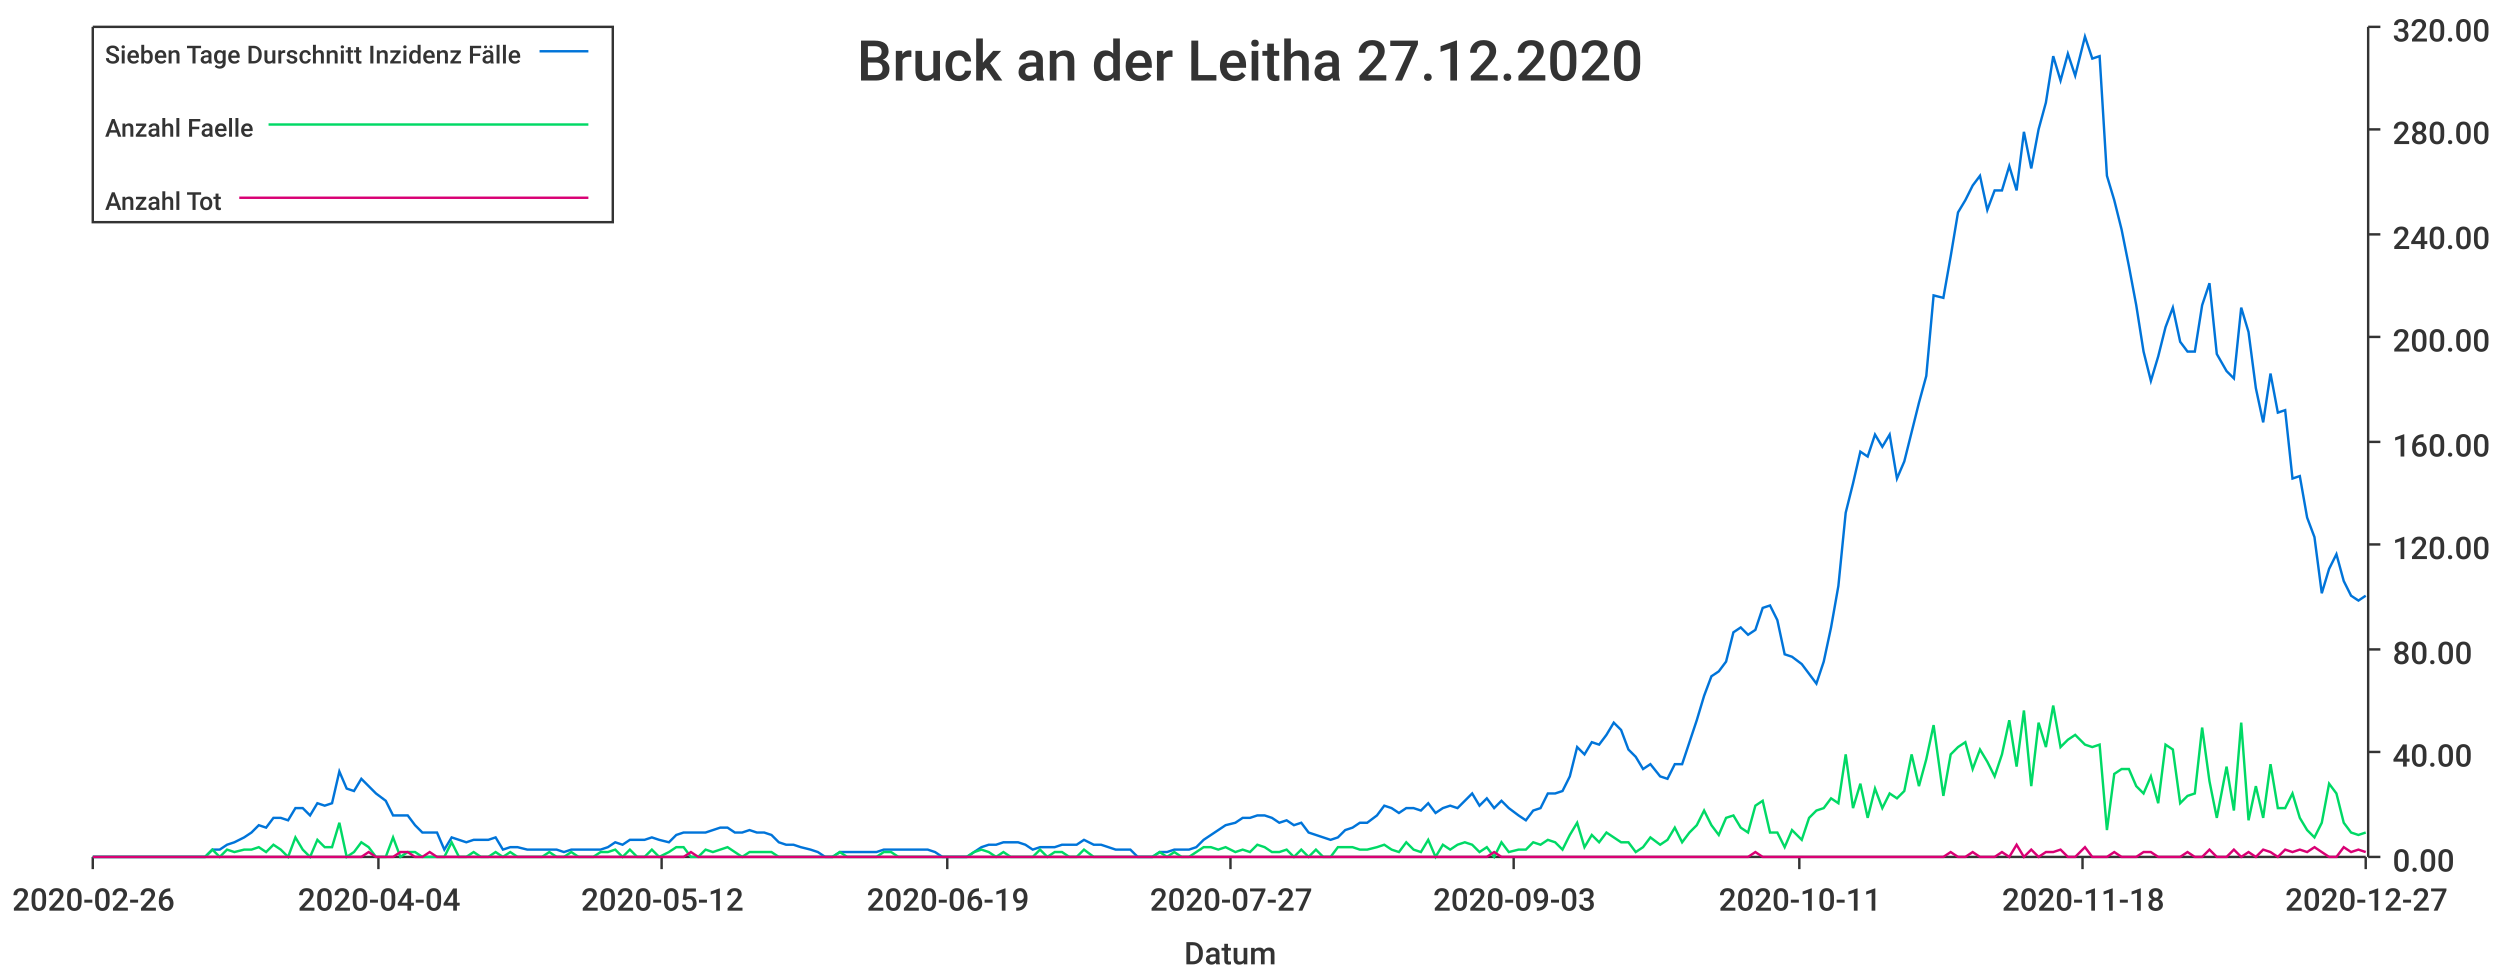
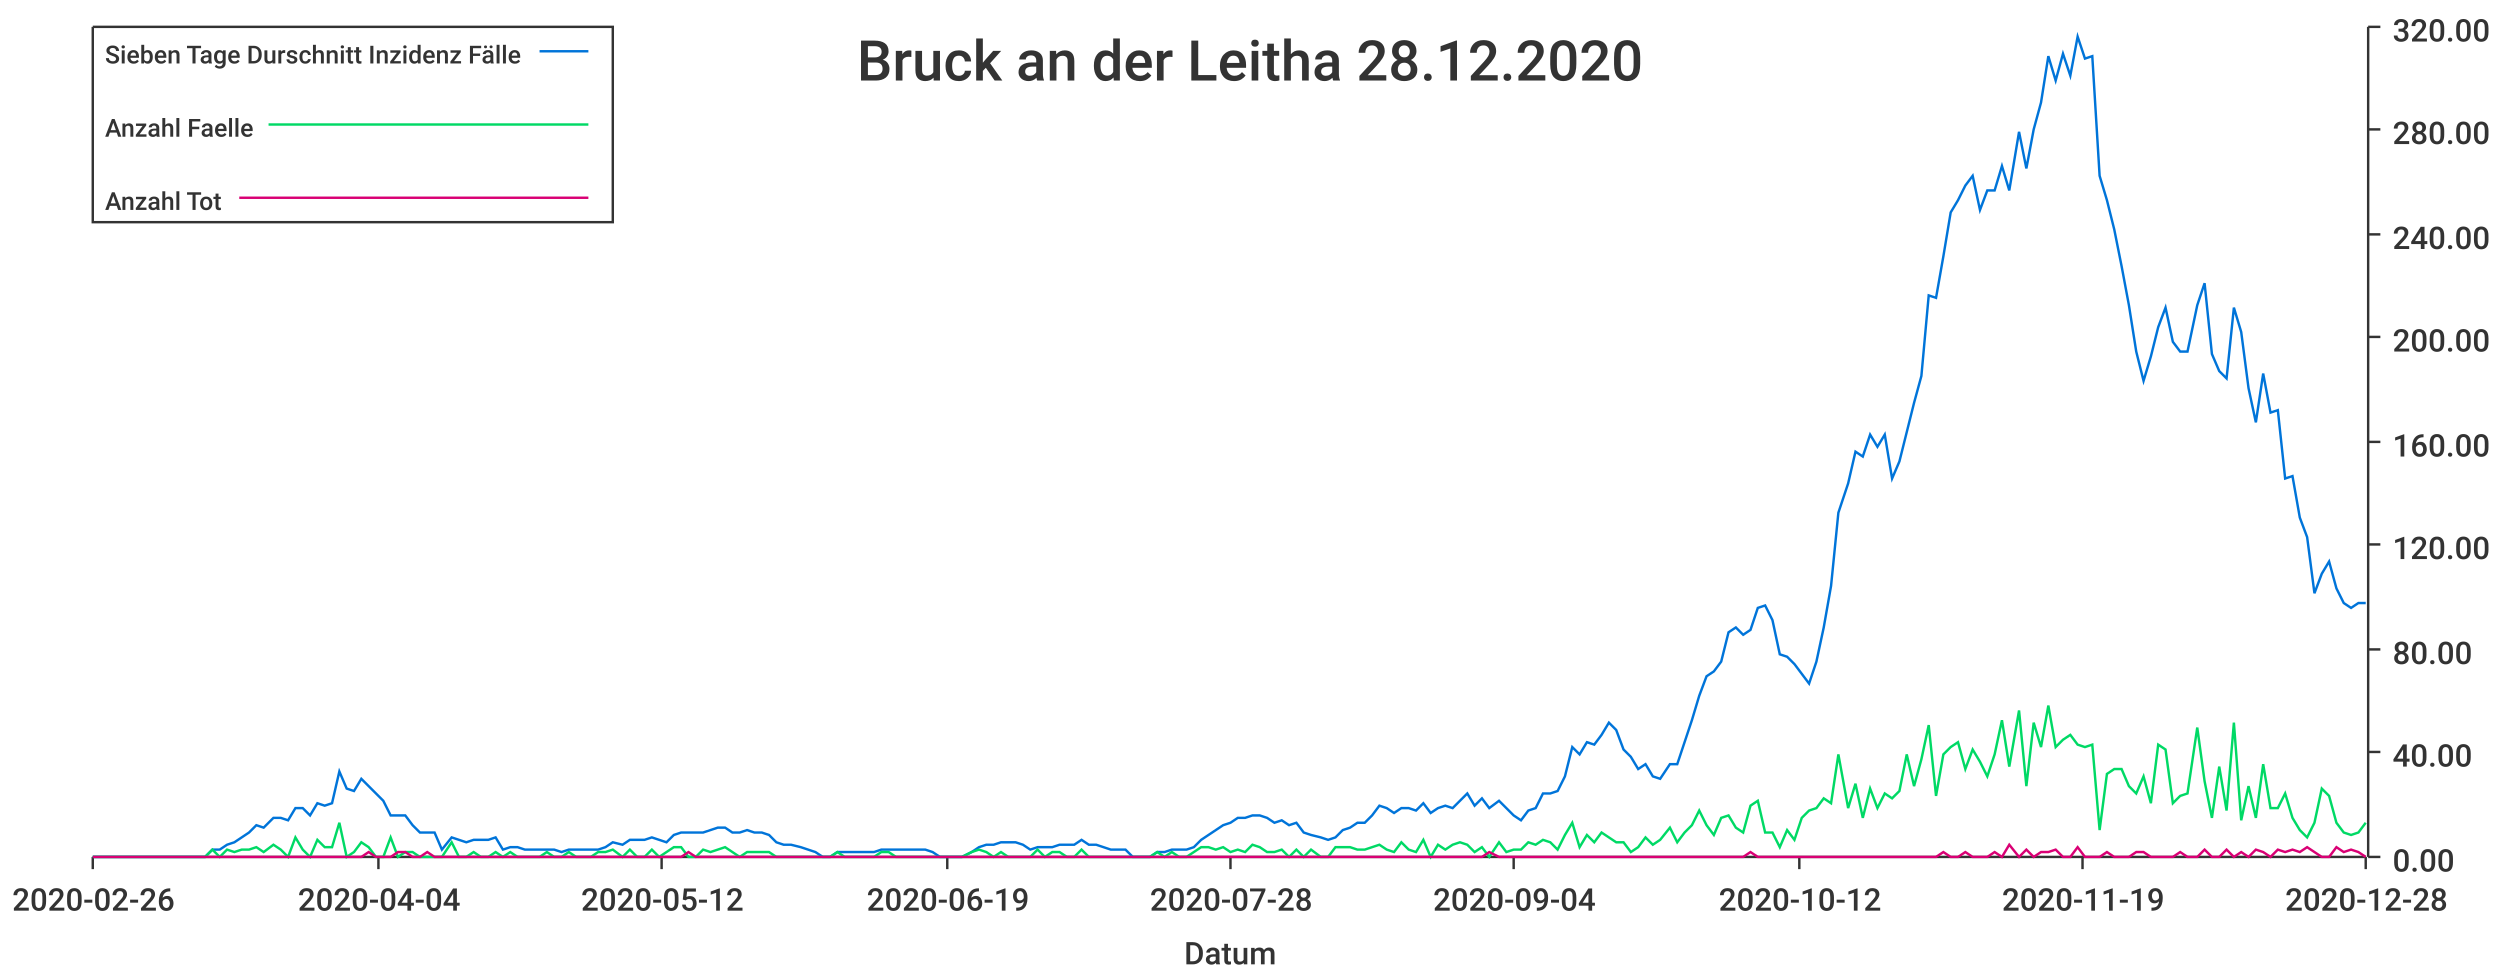
<svg xmlns="http://www.w3.org/2000/svg" width="1024" height="400">\n<path d="M 0 0 L 1024 0 L 1024 400 L 0 400 L 0 0" style="stroke-width:0;stroke:rgba(255,255,255,1.0);fill:rgba(255,255,255,1.0)" />
  <path d="M 38 11 L 969 11 L 969 351 L 38 351 L 38 11" style="stroke-width:0;stroke:rgba(255,255,255,1.0);fill:rgba(255,255,255,1.0)" />
  <path d="M 38 351 L 969 351" style="stroke-width:1;stroke:rgba(51,51,51,1.0);fill:none" />
  <path d="M 38 351 L 38 356" style="stroke-width:1;stroke:rgba(51,51,51,1.0);fill:none" />
  <text x="5" y="373" style="stroke-width:0;stroke:none;fill:rgba(51,51,51,1.0);font-size:12.8px;font-family:'Roboto Medium',sans-serif">2020-02-26</text>
  <path d="M 155 351 L 155 356" style="stroke-width:1;stroke:rgba(51,51,51,1.0);fill:none" />
  <text x="122" y="373" style="stroke-width:0;stroke:none;fill:rgba(51,51,51,1.0);font-size:12.8px;font-family:'Roboto Medium',sans-serif">2020-04-04</text>
  <path d="M 271 351 L 271 356" style="stroke-width:1;stroke:rgba(51,51,51,1.0);fill:none" />
  <text x="238" y="373" style="stroke-width:0;stroke:none;fill:rgba(51,51,51,1.0);font-size:12.8px;font-family:'Roboto Medium',sans-serif">2020-05-12</text>
  <path d="M 388 351 L 388 356" style="stroke-width:1;stroke:rgba(51,51,51,1.0);fill:none" />
  <text x="355" y="373" style="stroke-width:0;stroke:none;fill:rgba(51,51,51,1.0);font-size:12.8px;font-family:'Roboto Medium',sans-serif">2020-06-19</text>
  <path d="M 504 351 L 504 356" style="stroke-width:1;stroke:rgba(51,51,51,1.0);fill:none" />
-   <text x="471" y="373" style="stroke-width:0;stroke:none;fill:rgba(51,51,51,1.0);font-size:12.8px;font-family:'Roboto Medium',sans-serif">2020-07-27</text>
+   <text x="471" y="373" style="stroke-width:0;stroke:none;fill:rgba(51,51,51,1.0);font-size:12.8px;font-family:'Roboto Medium',sans-serif">2020-07-28</text>
  <path d="M 620 351 L 620 356" style="stroke-width:1;stroke:rgba(51,51,51,1.0);fill:none" />
-   <text x="587" y="373" style="stroke-width:0;stroke:none;fill:rgba(51,51,51,1.0);font-size:12.8px;font-family:'Roboto Medium',sans-serif">2020-09-03</text>
+   <text x="587" y="373" style="stroke-width:0;stroke:none;fill:rgba(51,51,51,1.0);font-size:12.8px;font-family:'Roboto Medium',sans-serif">2020-09-04</text>
  <path d="M 737 351 L 737 356" style="stroke-width:1;stroke:rgba(51,51,51,1.0);fill:none" />
-   <text x="704" y="373" style="stroke-width:0;stroke:none;fill:rgba(51,51,51,1.0);font-size:12.8px;font-family:'Roboto Medium',sans-serif">2020-10-11</text>
+   <text x="704" y="373" style="stroke-width:0;stroke:none;fill:rgba(51,51,51,1.0);font-size:12.8px;font-family:'Roboto Medium',sans-serif">2020-10-12</text>
  <path d="M 853 351 L 853 356" style="stroke-width:1;stroke:rgba(51,51,51,1.0);fill:none" />
-   <text x="820" y="373" style="stroke-width:0;stroke:none;fill:rgba(51,51,51,1.0);font-size:12.8px;font-family:'Roboto Medium',sans-serif">2020-11-18</text>
+   <text x="820" y="373" style="stroke-width:0;stroke:none;fill:rgba(51,51,51,1.0);font-size:12.8px;font-family:'Roboto Medium',sans-serif">2020-11-19</text>
  <path d="M 969 351 L 969 356" style="stroke-width:1;stroke:rgba(51,51,51,1.0);fill:none" />
-   <text x="936" y="373" style="stroke-width:0;stroke:none;fill:rgba(51,51,51,1.0);font-size:12.8px;font-family:'Roboto Medium',sans-serif">2020-12-27</text>
+   <text x="936" y="373" style="stroke-width:0;stroke:none;fill:rgba(51,51,51,1.0);font-size:12.8px;font-family:'Roboto Medium',sans-serif">2020-12-28</text>
  <text x="485" y="395" style="stroke-width:0;stroke:none;fill:rgba(51,51,51,1.0);font-size:12.8px;font-family:'Roboto Medium',sans-serif">Datum</text>
  <path d="M 970 351 L 970 11" style="stroke-width:1;stroke:rgba(51,51,51,1.0);fill:none" />
  <path d="M 970 351 L 975 351" style="stroke-width:1;stroke:rgba(51,51,51,1.0);fill:none" />
  <text x="980" y="357" style="stroke-width:0;stroke:none;fill:rgba(51,51,51,1.0);font-size:12.8px;font-family:'Roboto Medium',sans-serif">0.00</text>
  <path d="M 970 308 L 975 308" style="stroke-width:1;stroke:rgba(51,51,51,1.0);fill:none" />
  <text x="980" y="314" style="stroke-width:0;stroke:none;fill:rgba(51,51,51,1.0);font-size:12.8px;font-family:'Roboto Medium',sans-serif">40.00</text>
  <path d="M 970 266 L 975 266" style="stroke-width:1;stroke:rgba(51,51,51,1.0);fill:none" />
  <text x="980" y="272" style="stroke-width:0;stroke:none;fill:rgba(51,51,51,1.0);font-size:12.8px;font-family:'Roboto Medium',sans-serif">80.00</text>
  <path d="M 970 223 L 975 223" style="stroke-width:1;stroke:rgba(51,51,51,1.0);fill:none" />
  <text x="980" y="229" style="stroke-width:0;stroke:none;fill:rgba(51,51,51,1.0);font-size:12.8px;font-family:'Roboto Medium',sans-serif">120.00</text>
  <path d="M 970 181 L 975 181" style="stroke-width:1;stroke:rgba(51,51,51,1.0);fill:none" />
  <text x="980" y="187" style="stroke-width:0;stroke:none;fill:rgba(51,51,51,1.0);font-size:12.8px;font-family:'Roboto Medium',sans-serif">160.00</text>
  <path d="M 970 138 L 975 138" style="stroke-width:1;stroke:rgba(51,51,51,1.0);fill:none" />
  <text x="980" y="144" style="stroke-width:0;stroke:none;fill:rgba(51,51,51,1.0);font-size:12.8px;font-family:'Roboto Medium',sans-serif">200.00</text>
  <path d="M 970 96 L 975 96" style="stroke-width:1;stroke:rgba(51,51,51,1.0);fill:none" />
  <text x="980" y="102" style="stroke-width:0;stroke:none;fill:rgba(51,51,51,1.0);font-size:12.8px;font-family:'Roboto Medium',sans-serif">240.00</text>
  <path d="M 970 53 L 975 53" style="stroke-width:1;stroke:rgba(51,51,51,1.0);fill:none" />
  <text x="980" y="59" style="stroke-width:0;stroke:none;fill:rgba(51,51,51,1.0);font-size:12.8px;font-family:'Roboto Medium',sans-serif">280.00</text>
  <path d="M 970 11 L 975 11" style="stroke-width:1;stroke:rgba(51,51,51,1.0);fill:none" />
  <text x="980" y="17" style="stroke-width:0;stroke:none;fill:rgba(51,51,51,1.0);font-size:12.8px;font-family:'Roboto Medium',sans-serif">320.00</text>
-   <path d="M 38 351 L 42 351 L 45 351 L 48 351 L 51 351 L 54 351 L 57 351 L 60 351 L 63 351 L 66 351 L 69 351 L 72 351 L 75 351 L 78 351 L 81 351 L 84 351 L 87 348 L 90 348 L 93 346 L 96 345 L 100 343 L 103 341 L 106 338 L 109 339 L 112 335 L 115 335 L 118 336 L 121 331 L 124 331 L 127 334 L 130 329 L 133 330 L 136 329 L 139 316 L 142 323 L 145 324 L 148 319 L 151 322 L 154 325 L 158 328 L 161 334 L 164 334 L 167 334 L 170 338 L 173 341 L 176 341 L 179 341 L 182 348 L 185 343 L 188 344 L 191 345 L 194 344 L 197 344 L 200 344 L 203 343 L 206 348 L 209 347 L 212 347 L 216 348 L 219 348 L 222 348 L 225 348 L 228 348 L 231 349 L 234 348 L 237 348 L 240 348 L 243 348 L 246 348 L 249 347 L 252 345 L 255 346 L 258 344 L 261 344 L 264 344 L 267 343 L 270 344 L 274 345 L 277 342 L 280 341 L 283 341 L 286 341 L 289 341 L 292 340 L 295 339 L 298 339 L 301 341 L 304 341 L 307 340 L 310 341 L 313 341 L 316 342 L 319 345 L 322 346 L 325 346 L 328 347 L 332 348 L 335 349 L 338 351 L 341 351 L 344 349 L 347 349 L 350 349 L 353 349 L 356 349 L 359 349 L 362 348 L 365 348 L 368 348 L 371 348 L 374 348 L 377 348 L 380 348 L 383 349 L 386 351 L 390 351 L 393 351 L 396 351 L 399 349 L 402 347 L 405 346 L 408 346 L 411 345 L 414 345 L 417 345 L 420 346 L 423 348 L 426 347 L 429 347 L 432 347 L 435 346 L 438 346 L 441 346 L 444 344 L 448 346 L 451 346 L 454 347 L 457 348 L 460 348 L 463 348 L 466 351 L 469 351 L 472 351 L 475 349 L 478 349 L 481 348 L 484 348 L 487 348 L 490 347 L 493 344 L 496 342 L 499 340 L 502 338 L 506 337 L 509 335 L 512 335 L 515 334 L 518 334 L 521 335 L 524 337 L 527 336 L 530 338 L 533 337 L 536 341 L 539 342 L 542 343 L 545 344 L 548 343 L 551 340 L 554 339 L 557 337 L 560 337 L 564 334 L 567 330 L 570 331 L 573 333 L 576 331 L 579 331 L 582 332 L 585 329 L 588 333 L 591 331 L 594 330 L 597 331 L 600 328 L 603 325 L 606 330 L 609 327 L 612 331 L 615 328 L 618 331 L 622 334 L 625 336 L 628 332 L 631 331 L 634 325 L 637 325 L 640 324 L 643 318 L 646 306 L 649 309 L 652 304 L 655 305 L 658 301 L 661 296 L 664 299 L 667 307 L 670 310 L 673 315 L 676 313 L 680 318 L 683 319 L 686 313 L 689 313 L 692 304 L 695 295 L 698 285 L 701 277 L 704 275 L 707 271 L 710 259 L 713 257 L 716 260 L 719 258 L 722 249 L 725 248 L 728 254 L 731 268 L 734 269 L 738 272 L 741 276 L 744 280 L 747 271 L 750 257 L 753 240 L 756 210 L 759 198 L 762 185 L 765 187 L 768 178 L 771 183 L 774 178 L 777 196 L 780 189 L 783 177 L 786 165 L 789 154 L 792 121 L 796 122 L 799 105 L 802 87 L 805 82 L 808 76 L 811 72 L 814 86 L 817 78 L 820 78 L 823 68 L 826 78 L 829 54 L 832 69 L 835 53 L 838 42 L 841 23 L 844 33 L 847 22 L 850 31 L 854 15 L 857 24 L 860 23 L 863 72 L 866 82 L 869 94 L 872 109 L 875 125 L 878 144 L 881 156 L 884 146 L 887 134 L 890 126 L 893 140 L 896 144 L 899 144 L 902 125 L 905 116 L 908 145 L 912 152 L 915 155 L 918 126 L 921 136 L 924 159 L 927 173 L 930 153 L 933 169 L 936 168 L 939 196 L 942 195 L 945 212 L 948 220 L 951 243 L 954 233 L 957 227 L 960 238 L 963 244 L 966 246 L 969 244" style="stroke-width:1;stroke:rgba(0,116,217,1.0);fill:none" />
-   <path d="M 38 351 L 42 351 L 45 351 L 48 351 L 51 351 L 54 351 L 57 351 L 60 351 L 63 351 L 66 351 L 69 351 L 72 351 L 75 351 L 78 351 L 81 351 L 84 351 L 87 348 L 90 351 L 93 348 L 96 349 L 100 348 L 103 348 L 106 347 L 109 349 L 112 346 L 115 348 L 118 351 L 121 343 L 124 348 L 127 351 L 130 344 L 133 347 L 136 347 L 139 337 L 142 351 L 145 349 L 148 345 L 151 347 L 154 351 L 158 351 L 161 343 L 164 351 L 167 349 L 170 349 L 173 351 L 176 351 L 179 351 L 182 351 L 185 345 L 188 351 L 191 351 L 194 349 L 197 351 L 200 351 L 203 349 L 206 351 L 209 349 L 212 351 L 216 351 L 219 351 L 222 351 L 225 349 L 228 351 L 231 351 L 234 349 L 237 351 L 240 351 L 243 351 L 246 349 L 249 349 L 252 348 L 255 351 L 258 348 L 261 351 L 264 351 L 267 348 L 270 351 L 274 349 L 277 347 L 280 347 L 283 351 L 286 351 L 289 348 L 292 349 L 295 348 L 298 347 L 301 349 L 304 351 L 307 349 L 310 349 L 313 349 L 316 349 L 319 351 L 322 351 L 325 351 L 328 351 L 332 351 L 335 351 L 338 351 L 341 351 L 344 349 L 347 351 L 350 351 L 353 351 L 356 351 L 359 351 L 362 349 L 365 349 L 368 351 L 371 351 L 374 351 L 377 351 L 380 351 L 383 351 L 386 351 L 390 351 L 393 351 L 396 351 L 399 349 L 402 348 L 405 349 L 408 351 L 411 349 L 414 351 L 417 351 L 420 351 L 423 351 L 426 348 L 429 351 L 432 349 L 435 349 L 438 351 L 441 351 L 444 348 L 448 351 L 451 351 L 454 351 L 457 351 L 460 351 L 463 351 L 466 351 L 469 351 L 472 351 L 475 349 L 478 351 L 481 349 L 484 351 L 487 351 L 490 349 L 493 347 L 496 347 L 499 348 L 502 347 L 506 349 L 509 348 L 512 349 L 515 346 L 518 347 L 521 349 L 524 349 L 527 348 L 530 351 L 533 348 L 536 351 L 539 348 L 542 351 L 545 351 L 548 347 L 551 347 L 554 347 L 557 348 L 560 348 L 564 347 L 567 346 L 570 348 L 573 349 L 576 345 L 579 348 L 582 349 L 585 344 L 588 351 L 591 346 L 594 348 L 597 346 L 600 345 L 603 346 L 606 349 L 609 347 L 612 351 L 615 345 L 618 349 L 622 348 L 625 348 L 628 345 L 631 346 L 634 344 L 637 345 L 640 348 L 643 342 L 646 337 L 649 347 L 652 342 L 655 345 L 658 341 L 661 343 L 664 345 L 667 345 L 670 349 L 673 347 L 676 343 L 680 346 L 683 344 L 686 339 L 689 345 L 692 341 L 695 338 L 698 332 L 701 338 L 704 342 L 707 335 L 710 334 L 713 339 L 716 341 L 719 330 L 722 328 L 725 341 L 728 341 L 731 347 L 734 340 L 738 344 L 741 335 L 744 332 L 747 331 L 750 327 L 753 329 L 756 309 L 759 331 L 762 321 L 765 335 L 768 323 L 771 331 L 774 325 L 777 327 L 780 324 L 783 309 L 786 322 L 789 311 L 792 297 L 796 326 L 799 309 L 802 306 L 805 304 L 808 315 L 811 307 L 814 312 L 817 318 L 820 309 L 823 295 L 826 314 L 829 291 L 832 322 L 835 296 L 838 306 L 841 289 L 844 306 L 847 303 L 850 301 L 854 305 L 857 306 L 860 305 L 863 340 L 866 317 L 869 315 L 872 315 L 875 322 L 878 325 L 881 318 L 884 329 L 887 305 L 890 307 L 893 329 L 896 326 L 899 325 L 902 298 L 905 320 L 908 335 L 912 314 L 915 332 L 918 296 L 921 336 L 924 322 L 927 335 L 930 313 L 933 331 L 936 331 L 939 325 L 942 335 L 945 340 L 948 343 L 951 337 L 954 321 L 957 325 L 960 337 L 963 341 L 966 342 L 969 341" style="stroke-width:1;stroke:rgba(0,217,101,1.0);fill:none" />
-   <path d="M 38 351 L 42 351 L 45 351 L 48 351 L 51 351 L 54 351 L 57 351 L 60 351 L 63 351 L 66 351 L 69 351 L 72 351 L 75 351 L 78 351 L 81 351 L 84 351 L 87 351 L 90 351 L 93 351 L 96 351 L 100 351 L 103 351 L 106 351 L 109 351 L 112 351 L 115 351 L 118 351 L 121 351 L 124 351 L 127 351 L 130 351 L 133 351 L 136 351 L 139 351 L 142 351 L 145 351 L 148 351 L 151 349 L 154 351 L 158 351 L 161 351 L 164 349 L 167 349 L 170 351 L 173 351 L 176 349 L 179 351 L 182 351 L 185 351 L 188 351 L 191 351 L 194 351 L 197 351 L 200 351 L 203 351 L 206 351 L 209 351 L 212 351 L 216 351 L 219 351 L 222 351 L 225 351 L 228 351 L 231 351 L 234 351 L 237 351 L 240 351 L 243 351 L 246 351 L 249 351 L 252 351 L 255 351 L 258 351 L 261 351 L 264 351 L 267 351 L 270 351 L 274 351 L 277 351 L 280 351 L 283 349 L 286 351 L 289 351 L 292 351 L 295 351 L 298 351 L 301 351 L 304 351 L 307 351 L 310 351 L 313 351 L 316 351 L 319 351 L 322 351 L 325 351 L 328 351 L 332 351 L 335 351 L 338 351 L 341 351 L 344 351 L 347 351 L 350 351 L 353 351 L 356 351 L 359 351 L 362 351 L 365 351 L 368 351 L 371 351 L 374 351 L 377 351 L 380 351 L 383 351 L 386 351 L 390 351 L 393 351 L 396 351 L 399 351 L 402 351 L 405 351 L 408 351 L 411 351 L 414 351 L 417 351 L 420 351 L 423 351 L 426 351 L 429 351 L 432 351 L 435 351 L 438 351 L 441 351 L 444 351 L 448 351 L 451 351 L 454 351 L 457 351 L 460 351 L 463 351 L 466 351 L 469 351 L 472 351 L 475 351 L 478 351 L 481 351 L 484 351 L 487 351 L 490 351 L 493 351 L 496 351 L 499 351 L 502 351 L 506 351 L 509 351 L 512 351 L 515 351 L 518 351 L 521 351 L 524 351 L 527 351 L 530 351 L 533 351 L 536 351 L 539 351 L 542 351 L 545 351 L 548 351 L 551 351 L 554 351 L 557 351 L 560 351 L 564 351 L 567 351 L 570 351 L 573 351 L 576 351 L 579 351 L 582 351 L 585 351 L 588 351 L 591 351 L 594 351 L 597 351 L 600 351 L 603 351 L 606 351 L 609 351 L 612 349 L 615 351 L 618 351 L 622 351 L 625 351 L 628 351 L 631 351 L 634 351 L 637 351 L 640 351 L 643 351 L 646 351 L 649 351 L 652 351 L 655 351 L 658 351 L 661 351 L 664 351 L 667 351 L 670 351 L 673 351 L 676 351 L 680 351 L 683 351 L 686 351 L 689 351 L 692 351 L 695 351 L 698 351 L 701 351 L 704 351 L 707 351 L 710 351 L 713 351 L 716 351 L 719 349 L 722 351 L 725 351 L 728 351 L 731 351 L 734 351 L 738 351 L 741 351 L 744 351 L 747 351 L 750 351 L 753 351 L 756 351 L 759 351 L 762 351 L 765 351 L 768 351 L 771 351 L 774 351 L 777 351 L 780 351 L 783 351 L 786 351 L 789 351 L 792 351 L 796 351 L 799 349 L 802 351 L 805 351 L 808 349 L 811 351 L 814 351 L 817 351 L 820 349 L 823 351 L 826 346 L 829 351 L 832 348 L 835 351 L 838 349 L 841 349 L 844 348 L 847 351 L 850 351 L 854 347 L 857 351 L 860 351 L 863 351 L 866 349 L 869 351 L 872 351 L 875 351 L 878 349 L 881 349 L 884 351 L 887 351 L 890 351 L 893 351 L 896 349 L 899 351 L 902 351 L 905 348 L 908 351 L 912 351 L 915 348 L 918 351 L 921 349 L 924 351 L 927 348 L 930 349 L 933 351 L 936 348 L 939 349 L 942 348 L 945 349 L 948 347 L 951 349 L 954 351 L 957 351 L 960 347 L 963 349 L 966 348 L 969 349" style="stroke-width:1;stroke:rgba(217,0,116,1.0);fill:none" />
-   <text x="351" y="33" style="stroke-width:0;stroke:none;fill:rgba(51,51,51,1.0);font-size:23.0px;font-family:'Roboto Medium',sans-serif">Bruck an der Leitha 27.12.2020</text>
+   <path d="M 38 351 L 42 351 L 45 351 L 48 351 L 51 351 L 54 351 L 57 351 L 60 351 L 63 351 L 66 351 L 69 351 L 72 351 L 75 351 L 78 351 L 81 351 L 84 351 L 87 348 L 90 348 L 93 346 L 96 345 L 99 343 L 102 341 L 105 338 L 108 339 L 112 335 L 115 335 L 118 336 L 121 331 L 124 331 L 127 334 L 130 329 L 133 330 L 136 329 L 139 316 L 142 323 L 145 324 L 148 319 L 151 322 L 154 325 L 157 328 L 160 334 L 163 334 L 166 334 L 169 338 L 172 341 L 175 341 L 178 341 L 181 348 L 185 343 L 188 344 L 191 345 L 194 344 L 197 344 L 200 344 L 203 343 L 206 348 L 209 347 L 212 347 L 215 348 L 218 348 L 221 348 L 224 348 L 227 348 L 230 349 L 233 348 L 236 348 L 239 348 L 242 348 L 245 348 L 248 347 L 251 345 L 255 346 L 258 344 L 261 344 L 264 344 L 267 343 L 270 344 L 273 345 L 276 342 L 279 341 L 282 341 L 285 341 L 288 341 L 291 340 L 294 339 L 297 339 L 300 341 L 303 341 L 306 340 L 309 341 L 312 341 L 315 342 L 318 345 L 321 346 L 324 346 L 328 347 L 331 348 L 334 349 L 337 351 L 340 351 L 343 349 L 346 349 L 349 349 L 352 349 L 355 349 L 358 349 L 361 348 L 364 348 L 367 348 L 370 348 L 373 348 L 376 348 L 379 348 L 382 349 L 385 351 L 388 351 L 391 351 L 394 351 L 398 349 L 401 347 L 404 346 L 407 346 L 410 345 L 413 345 L 416 345 L 419 346 L 422 348 L 425 347 L 428 347 L 431 347 L 434 346 L 437 346 L 440 346 L 443 344 L 446 346 L 449 346 L 452 347 L 455 348 L 458 348 L 461 348 L 464 351 L 467 351 L 471 351 L 474 349 L 477 349 L 480 348 L 483 348 L 486 348 L 489 347 L 492 344 L 495 342 L 498 340 L 501 338 L 504 337 L 507 335 L 510 335 L 513 334 L 516 334 L 519 335 L 522 337 L 525 336 L 528 338 L 531 337 L 534 341 L 537 342 L 541 343 L 544 344 L 547 343 L 550 340 L 553 339 L 556 337 L 559 337 L 562 334 L 565 330 L 568 331 L 571 333 L 574 331 L 577 331 L 580 332 L 583 329 L 586 333 L 589 331 L 592 330 L 595 331 L 598 328 L 601 325 L 604 330 L 607 327 L 610 331 L 614 328 L 617 331 L 620 334 L 623 336 L 626 332 L 629 331 L 632 325 L 635 325 L 638 324 L 641 318 L 644 306 L 647 309 L 650 304 L 653 305 L 656 301 L 659 296 L 662 299 L 665 307 L 668 310 L 671 315 L 674 313 L 677 318 L 680 319 L 684 313 L 687 313 L 690 304 L 693 295 L 696 285 L 699 277 L 702 275 L 705 271 L 708 259 L 711 257 L 714 260 L 717 258 L 720 249 L 723 248 L 726 254 L 729 268 L 732 269 L 735 272 L 738 276 L 741 280 L 744 271 L 747 257 L 750 240 L 753 210 L 757 198 L 760 185 L 763 187 L 766 178 L 769 183 L 772 178 L 775 196 L 778 189 L 781 177 L 784 165 L 787 154 L 790 121 L 793 122 L 796 105 L 799 87 L 802 82 L 805 76 L 808 72 L 811 86 L 814 78 L 817 78 L 820 68 L 823 78 L 827 54 L 830 69 L 833 53 L 836 42 L 839 23 L 842 33 L 845 22 L 848 31 L 851 15 L 854 24 L 857 23 L 860 72 L 863 82 L 866 94 L 869 109 L 872 125 L 875 144 L 878 156 L 881 146 L 884 134 L 887 126 L 890 140 L 893 144 L 896 144 L 900 125 L 903 116 L 906 145 L 909 152 L 912 155 L 915 126 L 918 136 L 921 159 L 924 173 L 927 153 L 930 169 L 933 168 L 936 196 L 939 195 L 942 212 L 945 220 L 948 243 L 951 235 L 954 230 L 957 241 L 960 247 L 963 249 L 966 247 L 969 247" style="stroke-width:1;stroke:rgba(0,116,217,1.0);fill:none" />
+   <path d="M 38 351 L 42 351 L 45 351 L 48 351 L 51 351 L 54 351 L 57 351 L 60 351 L 63 351 L 66 351 L 69 351 L 72 351 L 75 351 L 78 351 L 81 351 L 84 351 L 87 348 L 90 351 L 93 348 L 96 349 L 99 348 L 102 348 L 105 347 L 108 349 L 112 346 L 115 348 L 118 351 L 121 343 L 124 348 L 127 351 L 130 344 L 133 347 L 136 347 L 139 337 L 142 351 L 145 349 L 148 345 L 151 347 L 154 351 L 157 351 L 160 343 L 163 351 L 166 349 L 169 349 L 172 351 L 175 351 L 178 351 L 181 351 L 185 345 L 188 351 L 191 351 L 194 349 L 197 351 L 200 351 L 203 349 L 206 351 L 209 349 L 212 351 L 215 351 L 218 351 L 221 351 L 224 349 L 227 351 L 230 351 L 233 349 L 236 351 L 239 351 L 242 351 L 245 349 L 248 349 L 251 348 L 255 351 L 258 348 L 261 351 L 264 351 L 267 348 L 270 351 L 273 349 L 276 347 L 279 347 L 282 351 L 285 351 L 288 348 L 291 349 L 294 348 L 297 347 L 300 349 L 303 351 L 306 349 L 309 349 L 312 349 L 315 349 L 318 351 L 321 351 L 324 351 L 328 351 L 331 351 L 334 351 L 337 351 L 340 351 L 343 349 L 346 351 L 349 351 L 352 351 L 355 351 L 358 351 L 361 349 L 364 349 L 367 351 L 370 351 L 373 351 L 376 351 L 379 351 L 382 351 L 385 351 L 388 351 L 391 351 L 394 351 L 398 349 L 401 348 L 404 349 L 407 351 L 410 349 L 413 351 L 416 351 L 419 351 L 422 351 L 425 348 L 428 351 L 431 349 L 434 349 L 437 351 L 440 351 L 443 348 L 446 351 L 449 351 L 452 351 L 455 351 L 458 351 L 461 351 L 464 351 L 467 351 L 471 351 L 474 349 L 477 351 L 480 349 L 483 351 L 486 351 L 489 349 L 492 347 L 495 347 L 498 348 L 501 347 L 504 349 L 507 348 L 510 349 L 513 346 L 516 347 L 519 349 L 522 349 L 525 348 L 528 351 L 531 348 L 534 351 L 537 348 L 541 351 L 544 351 L 547 347 L 550 347 L 553 347 L 556 348 L 559 348 L 562 347 L 565 346 L 568 348 L 571 349 L 574 345 L 577 348 L 580 349 L 583 344 L 586 351 L 589 346 L 592 348 L 595 346 L 598 345 L 601 346 L 604 349 L 607 347 L 610 351 L 614 345 L 617 349 L 620 348 L 623 348 L 626 345 L 629 346 L 632 344 L 635 345 L 638 348 L 641 342 L 644 337 L 647 347 L 650 342 L 653 345 L 656 341 L 659 343 L 662 345 L 665 345 L 668 349 L 671 347 L 674 343 L 677 346 L 680 344 L 684 339 L 687 345 L 690 341 L 693 338 L 696 332 L 699 338 L 702 342 L 705 335 L 708 334 L 711 339 L 714 341 L 717 330 L 720 328 L 723 341 L 726 341 L 729 347 L 732 340 L 735 344 L 738 335 L 741 332 L 744 331 L 747 327 L 750 329 L 753 309 L 757 331 L 760 321 L 763 335 L 766 323 L 769 331 L 772 325 L 775 327 L 778 324 L 781 309 L 784 322 L 787 311 L 790 297 L 793 326 L 796 309 L 799 306 L 802 304 L 805 315 L 808 307 L 811 312 L 814 318 L 817 309 L 820 295 L 823 314 L 827 291 L 830 322 L 833 296 L 836 306 L 839 289 L 842 306 L 845 303 L 848 301 L 851 305 L 854 306 L 857 305 L 860 340 L 863 317 L 866 315 L 869 315 L 872 322 L 875 325 L 878 318 L 881 329 L 884 305 L 887 307 L 890 329 L 893 326 L 896 325 L 900 298 L 903 320 L 906 335 L 909 314 L 912 332 L 915 296 L 918 336 L 921 322 L 924 335 L 927 313 L 930 331 L 933 331 L 936 325 L 939 335 L 942 340 L 945 343 L 948 337 L 951 323 L 954 326 L 957 337 L 960 341 L 963 342 L 966 341 L 969 337" style="stroke-width:1;stroke:rgba(0,217,101,1.0);fill:none" />
+   <path d="M 38 351 L 42 351 L 45 351 L 48 351 L 51 351 L 54 351 L 57 351 L 60 351 L 63 351 L 66 351 L 69 351 L 72 351 L 75 351 L 78 351 L 81 351 L 84 351 L 87 351 L 90 351 L 93 351 L 96 351 L 99 351 L 102 351 L 105 351 L 108 351 L 112 351 L 115 351 L 118 351 L 121 351 L 124 351 L 127 351 L 130 351 L 133 351 L 136 351 L 139 351 L 142 351 L 145 351 L 148 351 L 151 349 L 154 351 L 157 351 L 160 351 L 163 349 L 166 349 L 169 351 L 172 351 L 175 349 L 178 351 L 181 351 L 185 351 L 188 351 L 191 351 L 194 351 L 197 351 L 200 351 L 203 351 L 206 351 L 209 351 L 212 351 L 215 351 L 218 351 L 221 351 L 224 351 L 227 351 L 230 351 L 233 351 L 236 351 L 239 351 L 242 351 L 245 351 L 248 351 L 251 351 L 255 351 L 258 351 L 261 351 L 264 351 L 267 351 L 270 351 L 273 351 L 276 351 L 279 351 L 282 349 L 285 351 L 288 351 L 291 351 L 294 351 L 297 351 L 300 351 L 303 351 L 306 351 L 309 351 L 312 351 L 315 351 L 318 351 L 321 351 L 324 351 L 328 351 L 331 351 L 334 351 L 337 351 L 340 351 L 343 351 L 346 351 L 349 351 L 352 351 L 355 351 L 358 351 L 361 351 L 364 351 L 367 351 L 370 351 L 373 351 L 376 351 L 379 351 L 382 351 L 385 351 L 388 351 L 391 351 L 394 351 L 398 351 L 401 351 L 404 351 L 407 351 L 410 351 L 413 351 L 416 351 L 419 351 L 422 351 L 425 351 L 428 351 L 431 351 L 434 351 L 437 351 L 440 351 L 443 351 L 446 351 L 449 351 L 452 351 L 455 351 L 458 351 L 461 351 L 464 351 L 467 351 L 471 351 L 474 351 L 477 351 L 480 351 L 483 351 L 486 351 L 489 351 L 492 351 L 495 351 L 498 351 L 501 351 L 504 351 L 507 351 L 510 351 L 513 351 L 516 351 L 519 351 L 522 351 L 525 351 L 528 351 L 531 351 L 534 351 L 537 351 L 541 351 L 544 351 L 547 351 L 550 351 L 553 351 L 556 351 L 559 351 L 562 351 L 565 351 L 568 351 L 571 351 L 574 351 L 577 351 L 580 351 L 583 351 L 586 351 L 589 351 L 592 351 L 595 351 L 598 351 L 601 351 L 604 351 L 607 351 L 610 349 L 614 351 L 617 351 L 620 351 L 623 351 L 626 351 L 629 351 L 632 351 L 635 351 L 638 351 L 641 351 L 644 351 L 647 351 L 650 351 L 653 351 L 656 351 L 659 351 L 662 351 L 665 351 L 668 351 L 671 351 L 674 351 L 677 351 L 680 351 L 684 351 L 687 351 L 690 351 L 693 351 L 696 351 L 699 351 L 702 351 L 705 351 L 708 351 L 711 351 L 714 351 L 717 349 L 720 351 L 723 351 L 726 351 L 729 351 L 732 351 L 735 351 L 738 351 L 741 351 L 744 351 L 747 351 L 750 351 L 753 351 L 757 351 L 760 351 L 763 351 L 766 351 L 769 351 L 772 351 L 775 351 L 778 351 L 781 351 L 784 351 L 787 351 L 790 351 L 793 351 L 796 349 L 799 351 L 802 351 L 805 349 L 808 351 L 811 351 L 814 351 L 817 349 L 820 351 L 823 346 L 827 351 L 830 348 L 833 351 L 836 349 L 839 349 L 842 348 L 845 351 L 848 351 L 851 347 L 854 351 L 857 351 L 860 351 L 863 349 L 866 351 L 869 351 L 872 351 L 875 349 L 878 349 L 881 351 L 884 351 L 887 351 L 890 351 L 893 349 L 896 351 L 900 351 L 903 348 L 906 351 L 909 351 L 912 348 L 915 351 L 918 349 L 921 351 L 924 348 L 927 349 L 930 351 L 933 348 L 936 349 L 939 348 L 942 349 L 945 347 L 948 349 L 951 351 L 954 351 L 957 347 L 960 349 L 963 348 L 966 349 L 969 351" style="stroke-width:1;stroke:rgba(217,0,116,1.0);fill:none" />
+   <text x="351" y="33" style="stroke-width:0;stroke:none;fill:rgba(51,51,51,1.0);font-size:23.0px;font-family:'Roboto Medium',sans-serif">Bruck an der Leitha 28.12.2020</text>
  <path d="M 38 11 L 251 11 L 251 91 L 38 91 L 38 11" style="stroke-width:1;stroke:rgba(51,51,51,1.0);fill:rgba(255,255,255,1.0)" />
  <text x="43" y="26" style="stroke-width:0;stroke:none;fill:rgba(51,51,51,1.0);font-size:10.2px;font-family:'Roboto Medium',sans-serif">Sieben Tage Durschnitt Inzidenz Fälle</text>
  <path d="M 221 21 L 241 21" style="stroke-width:1;stroke:rgba(0,116,217,1.0);fill:none" />
  <text x="43" y="56" style="stroke-width:0;stroke:none;fill:rgba(51,51,51,1.0);font-size:10.2px;font-family:'Roboto Medium',sans-serif">Anzahl Faelle</text>
  <path d="M 110 51 L 241 51" style="stroke-width:1;stroke:rgba(0,217,101,1.0);fill:none" />
  <text x="43" y="86" style="stroke-width:0;stroke:none;fill:rgba(51,51,51,1.0);font-size:10.2px;font-family:'Roboto Medium',sans-serif">Anzahl Tot</text>
  <path d="M 98 81 L 241 81" style="stroke-width:1;stroke:rgba(217,0,116,1.0);fill:none" />
</svg>
